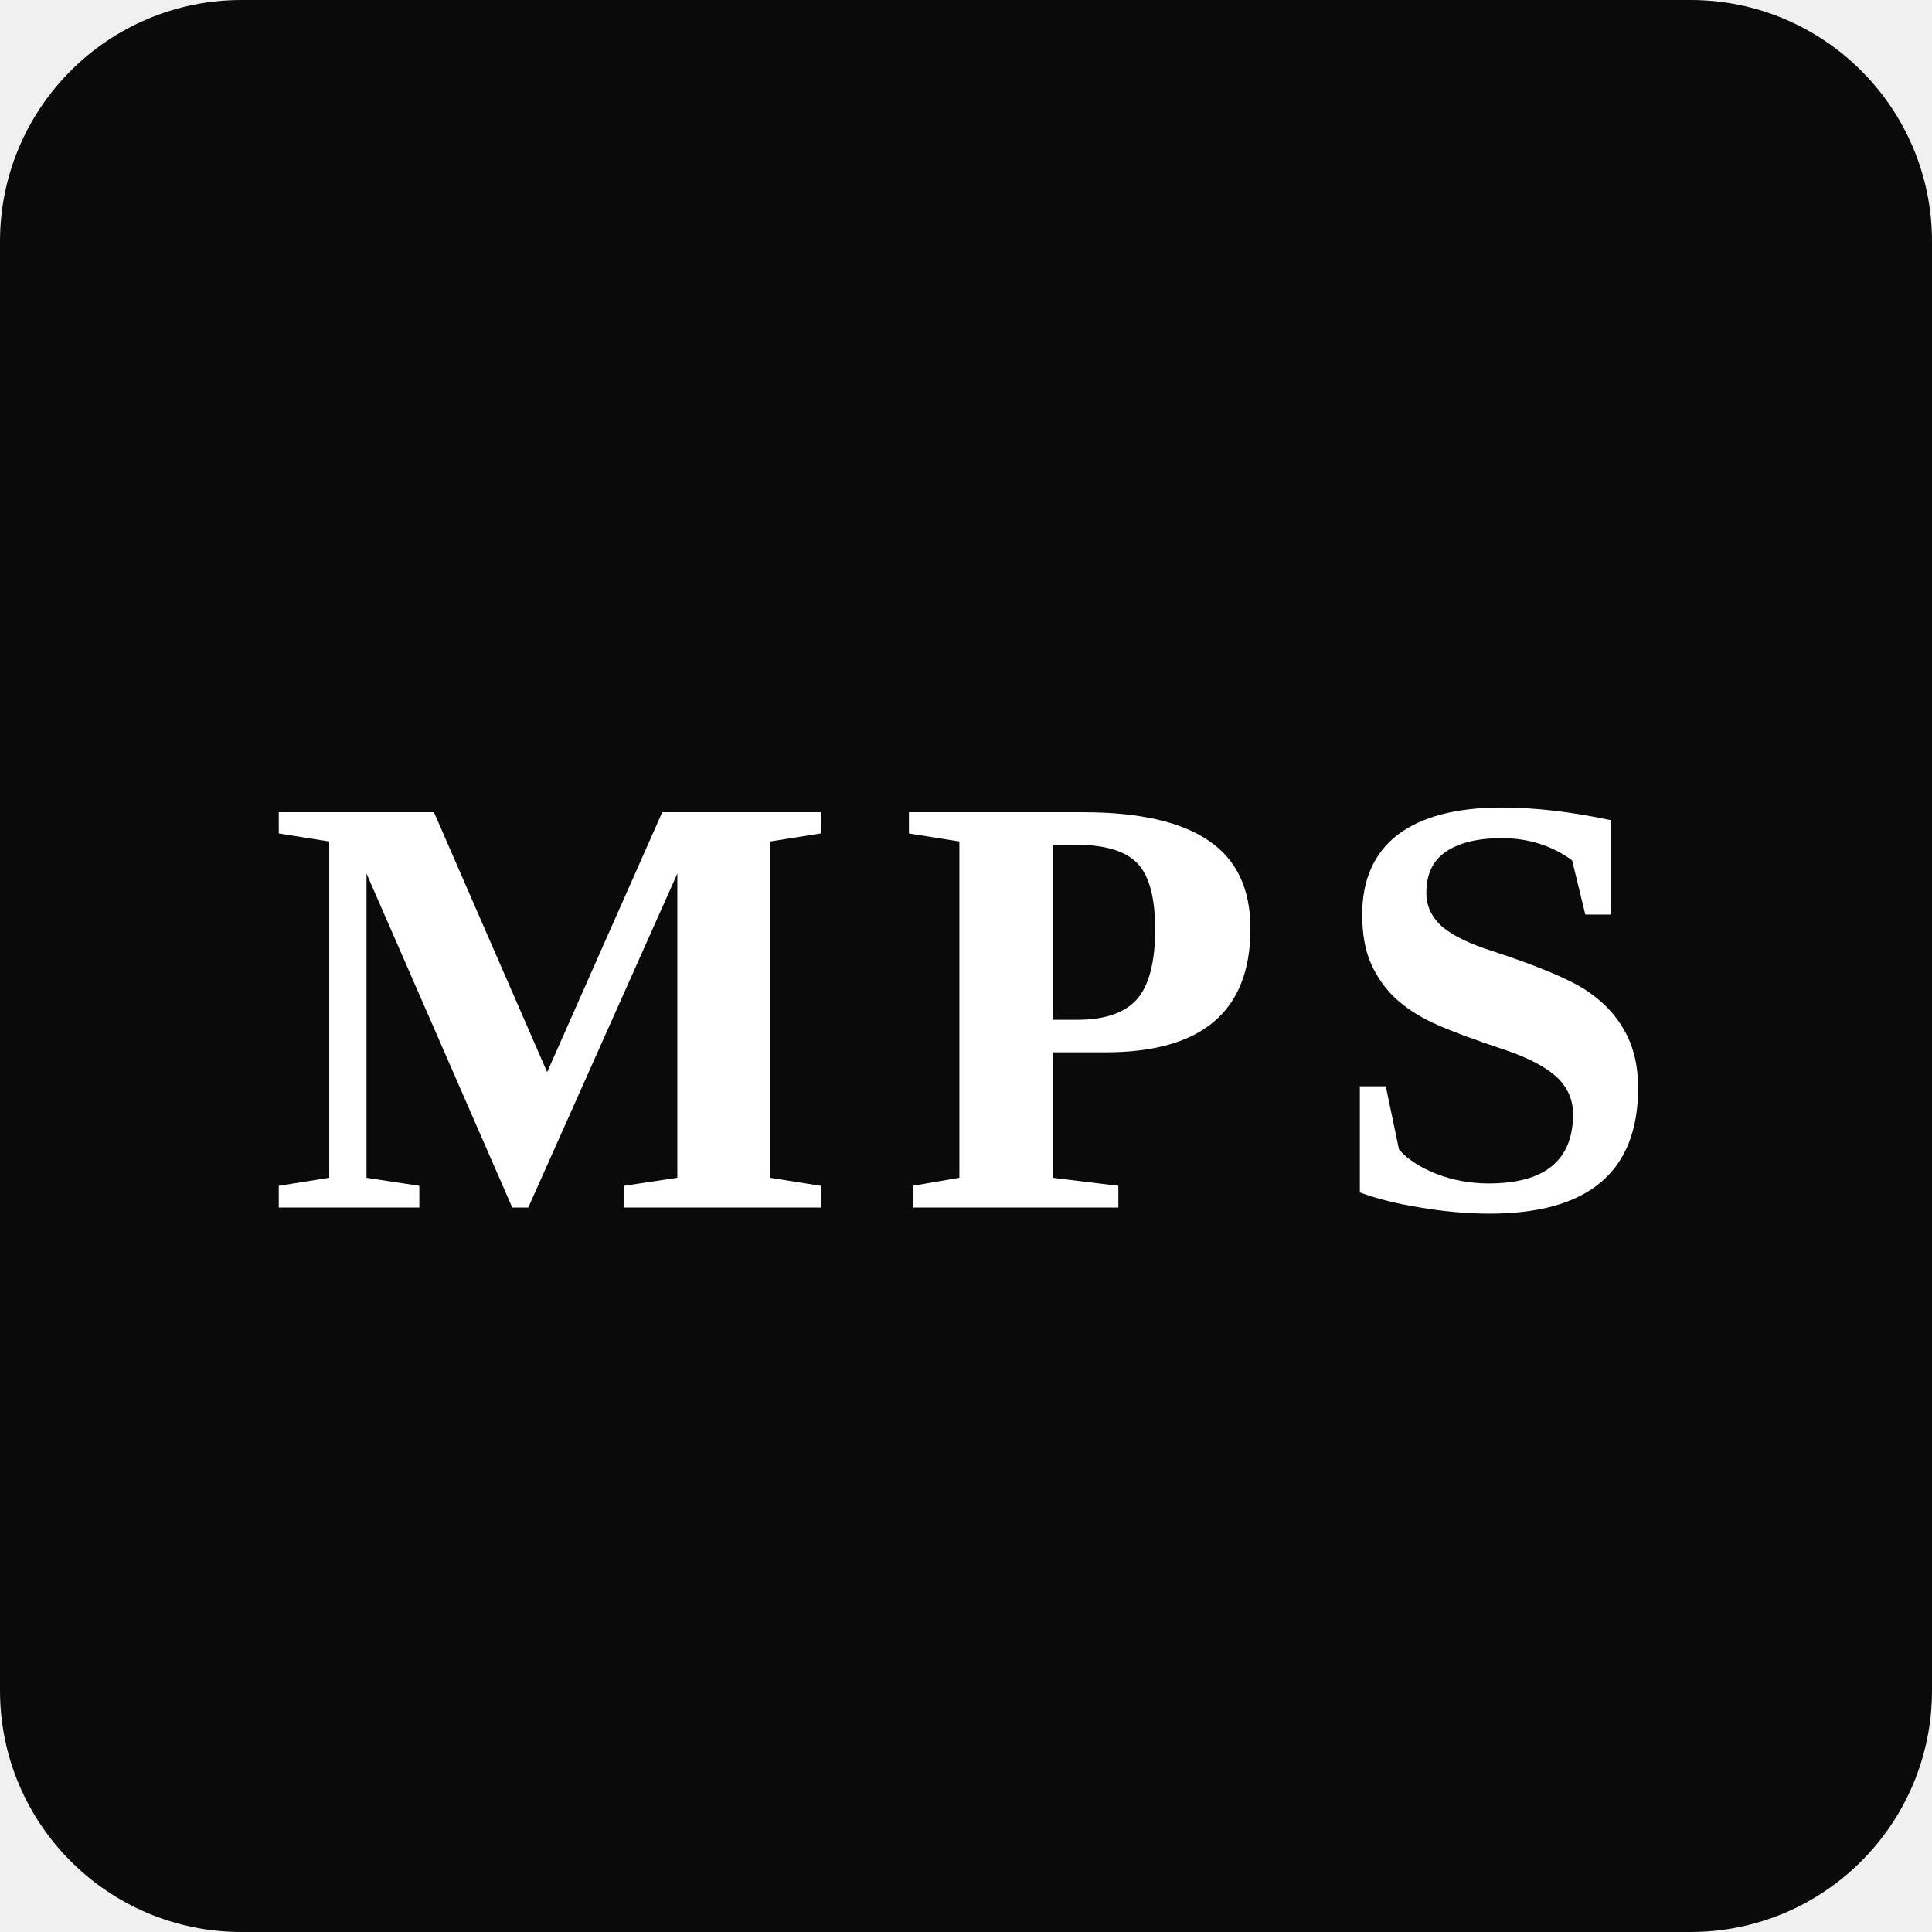
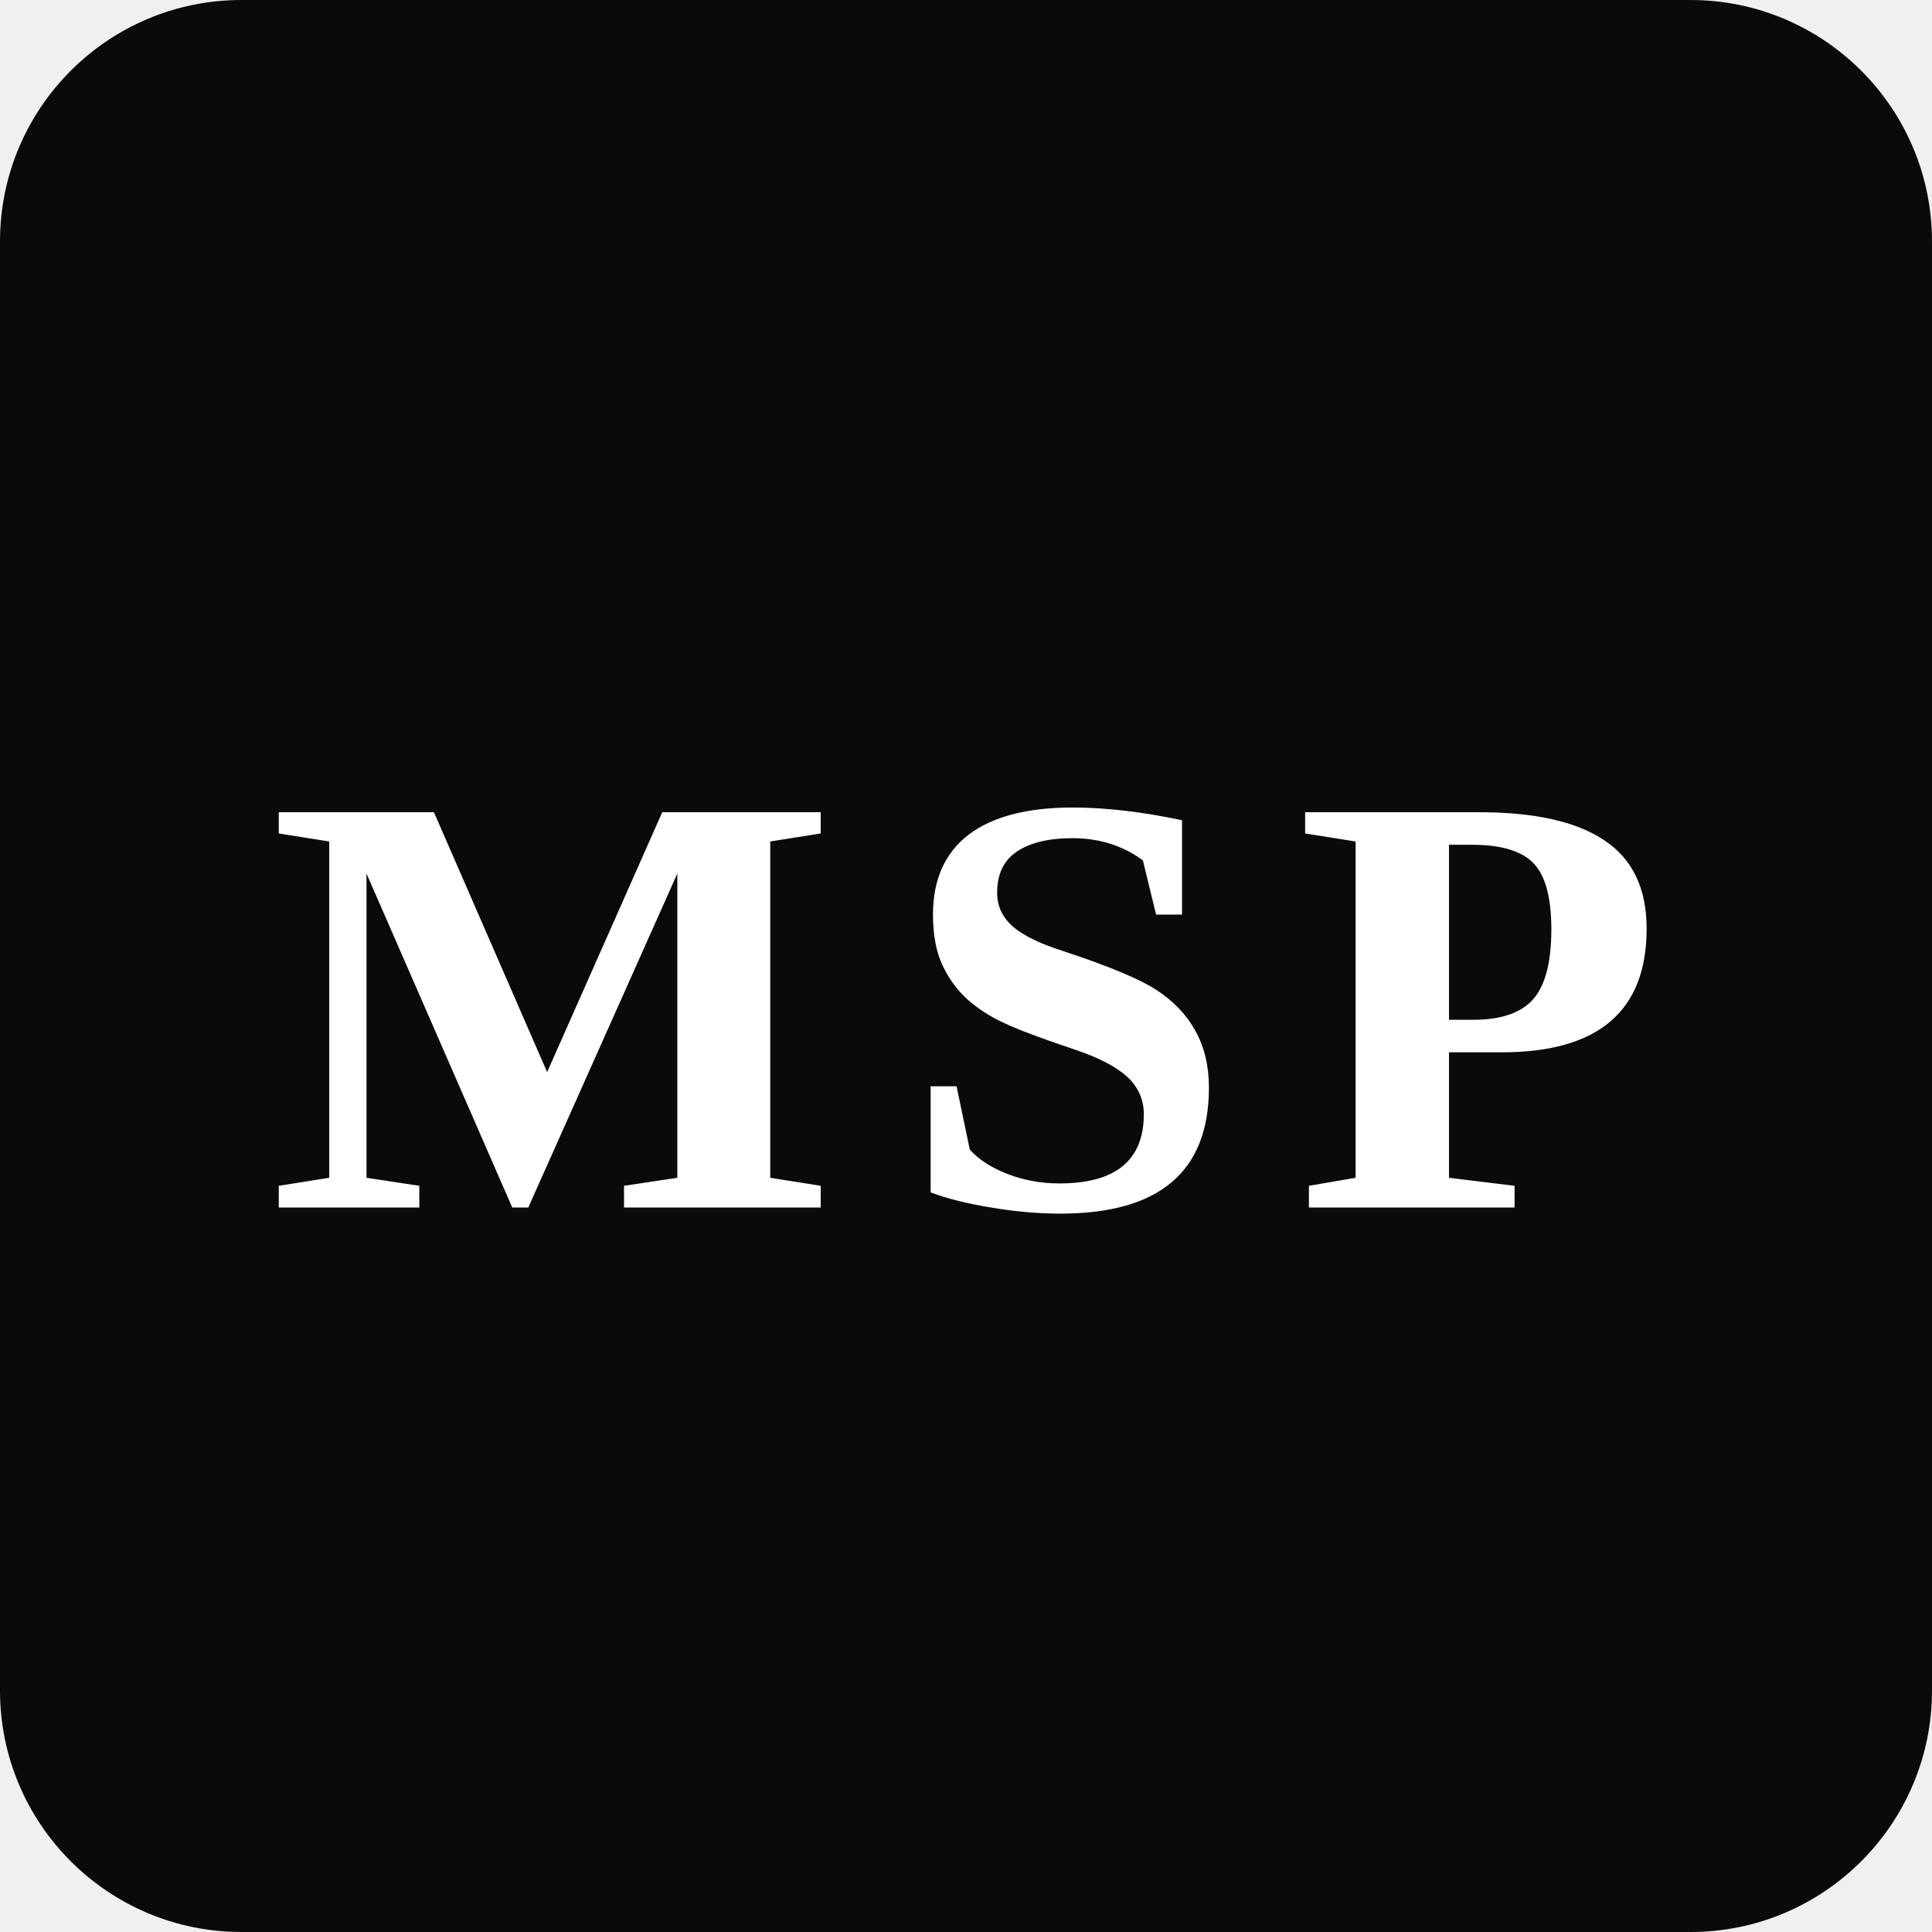
<svg xmlns="http://www.w3.org/2000/svg" viewBox="0 0 64 64">
  <rect width="64" height="64" rx="8" fill="#0a0a0a" />
-   <text x="32" y="40" text-anchor="middle" font-family="Georgia, 'Times New Roman', serif" font-size="20" font-weight="bold" fill="#ffffff" letter-spacing="2">MPS</text>
+   <text x="32" y="40" text-anchor="middle" font-family="Georgia, 'Times New Roman', serif" font-size="20" font-weight="bold" fill="#ffffff" letter-spacing="2">MSP</text>
</svg>
